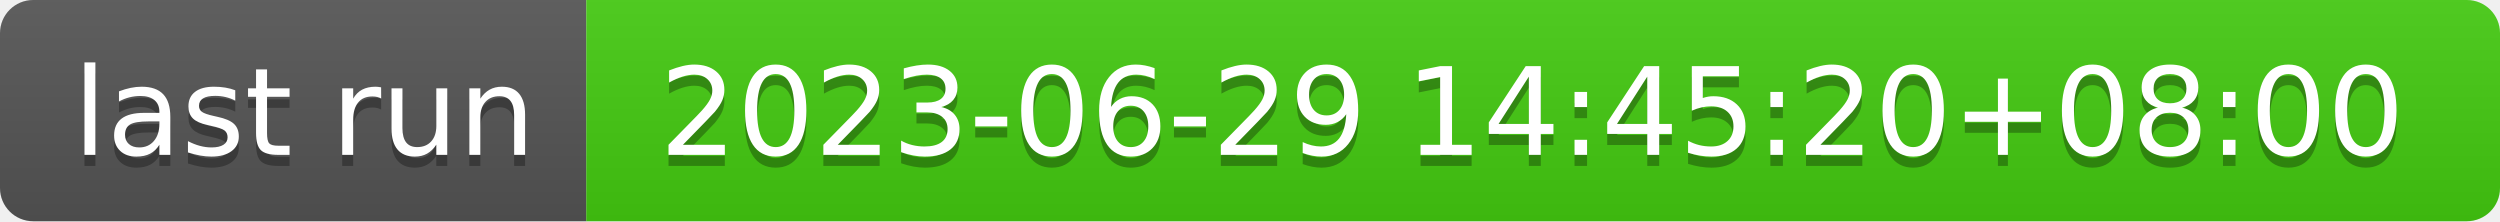
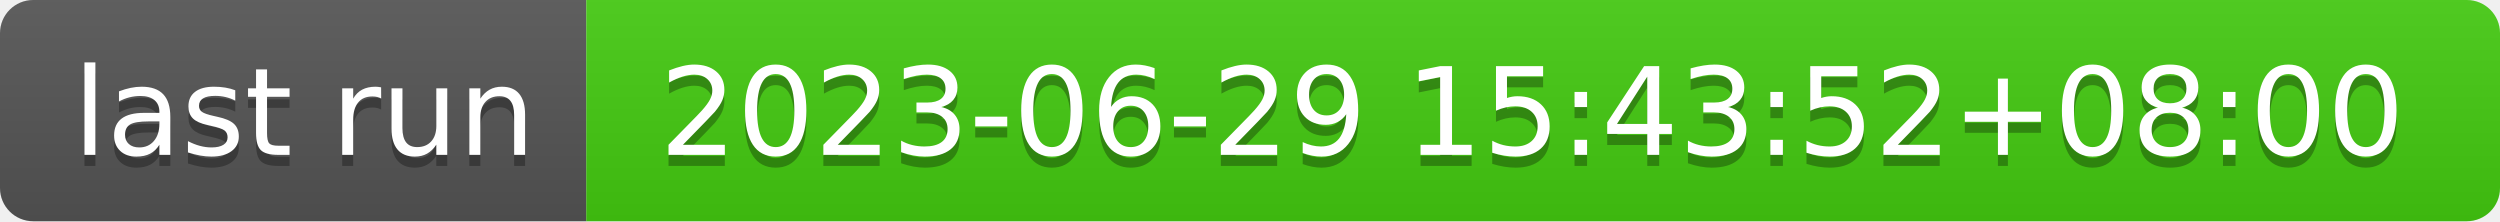
- <svg xmlns="http://www.w3.org/2000/svg" width="226" height="20" role="img" aria-label="last run: 2023-06-29 14:45:20+08:00">
+ <svg xmlns="http://www.w3.org/2000/svg" width="226" height="20" role="img" aria-label="last run: 2023-06-29 15:43:52+08:00">
  <linearGradient id="s" x2="0" y2="100%">
    <stop offset="0" stop-color="#bbb" stop-opacity=".1" />
    <stop offset="1" stop-opacity=".1" />
  </linearGradient>
  <clipPath id="r">
    <rect width="226" height="20" rx="3" fill="#fff" />
  </clipPath>
  <g clip-path="url(#r)">
    <rect width="53" height="20" fill="#555" />
    <rect x="53" width="173" height="20" fill="#4c1" />
    <rect width="226" height="20" fill="url(#s)" />
  </g>
  <g fill="#fff" text-anchor="middle" font-family="Verdana,Geneva,DejaVu Sans,sans-serif" text-rendering="geometricPrecision" font-size="110">
    <text aria-hidden="true" x="275" y="150" fill="#010101" fill-opacity=".3" transform="scale(.1)" textLength="430">last run</text>
    <text x="275" y="140" transform="scale(.1)" fill="#fff" textLength="430">last run</text>
-     <text aria-hidden="true" x="1385" y="150" fill="#010101" fill-opacity=".3" transform="scale(.1)" textLength="1630">2023-06-29 14:45:20+08:00</text>
-     <text x="1385" y="140" transform="scale(.1)" fill="#fff" textLength="1630">2023-06-29 14:45:20+08:00</text>
+     <text aria-hidden="true" x="1385" y="150" fill="#010101" fill-opacity=".3" transform="scale(.1)" textLength="1630">2023-06-29 15:43:52+08:00</text>
+     <text x="1385" y="140" transform="scale(.1)" fill="#fff" textLength="1630">2023-06-29 15:43:52+08:00</text>
  </g>
</svg>
